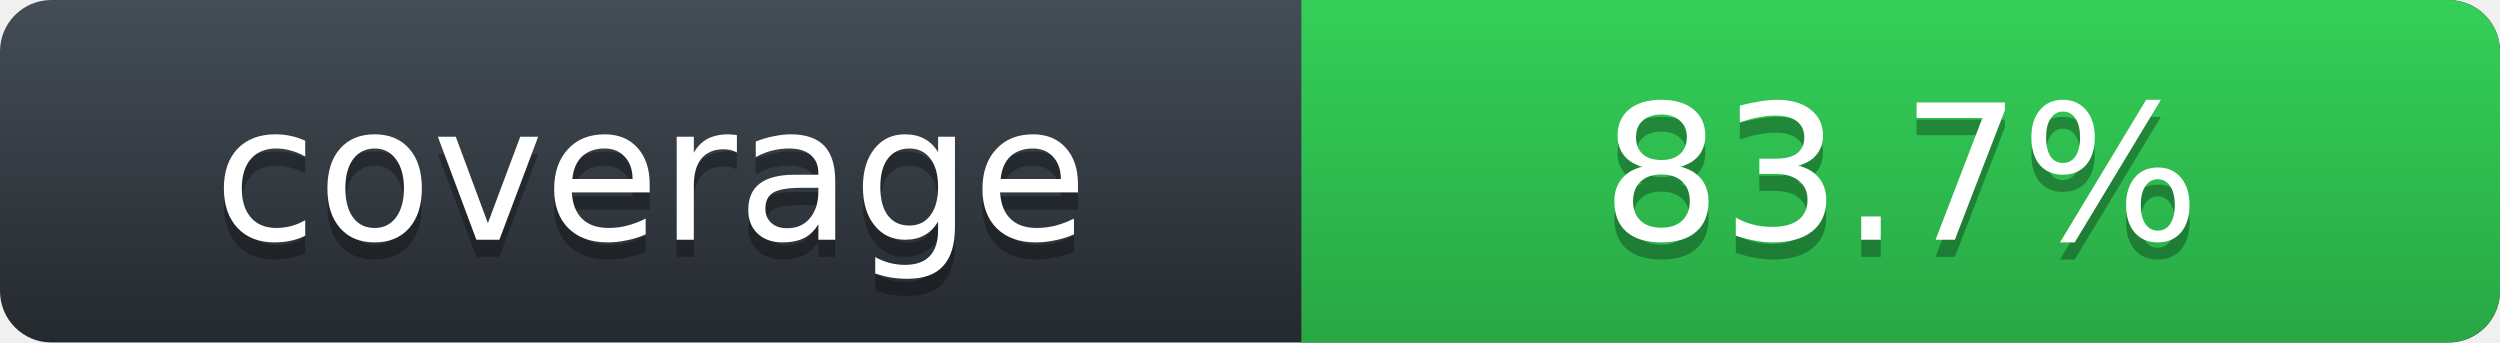
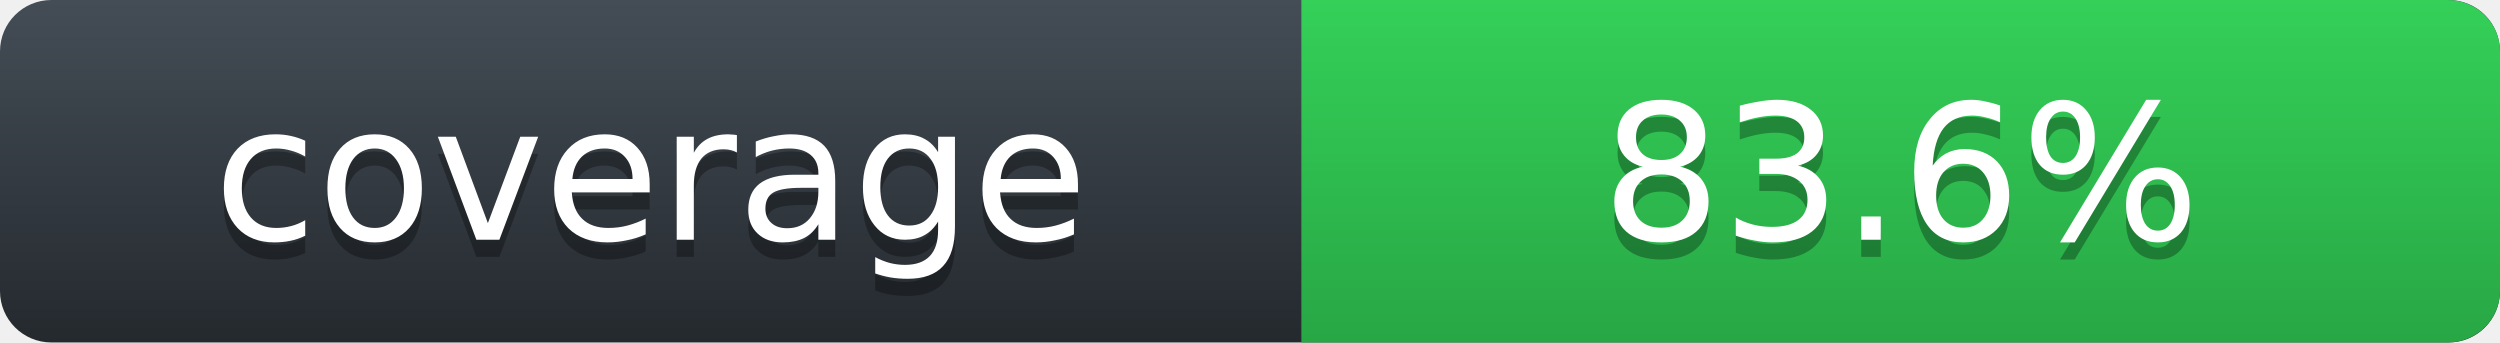
- <svg xmlns="http://www.w3.org/2000/svg" width="146" height="20" role="img" aria-label="Rust line coverage: 83.7%">
+ <svg xmlns="http://www.w3.org/2000/svg" width="146" height="20" role="img" aria-label="Rust line coverage: 83.6%">
  <defs>
    <linearGradient id="label-fill" x1="50%" y1="0%" x2="50%" y2="100%">
      <stop stop-color="#444D56" offset="0%" />
      <stop stop-color="#24292E" offset="100%" />
    </linearGradient>
    <linearGradient id="state-fill" x1="50%" y1="0%" x2="50%" y2="100%">
      <stop stop-color="#34D058" offset="0%" />
      <stop stop-color="#28A745" offset="100%" />
    </linearGradient>
  </defs>
  <rect width="146" height="20" rx="3" fill="url(#label-fill)" />
  <path d="M76 0h66.939C144.629 0 146 1.343 146 3v14c0 1.657-1.371 3-3.061 3H76z" fill="url(#state-fill)" />
  <g font-family="DejaVu Sans,Verdana,Geneva,sans-serif" font-size="11" text-anchor="middle">
    <text x="38" y="15" fill="#010101" fill-opacity=".3" aria-hidden="true">coverage</text>
    <text x="38" y="14" fill="#FFFFFF">coverage</text>
-     <text x="111" y="15" fill="#010101" fill-opacity=".3" aria-hidden="true">83.7%</text>
-     <text x="111" y="14" fill="#FFFFFF">83.7%</text>
+     <text x="111" y="15" fill="#010101" fill-opacity=".3" aria-hidden="true">83.6%</text>
+     <text x="111" y="14" fill="#FFFFFF">83.6%</text>
  </g>
</svg>
